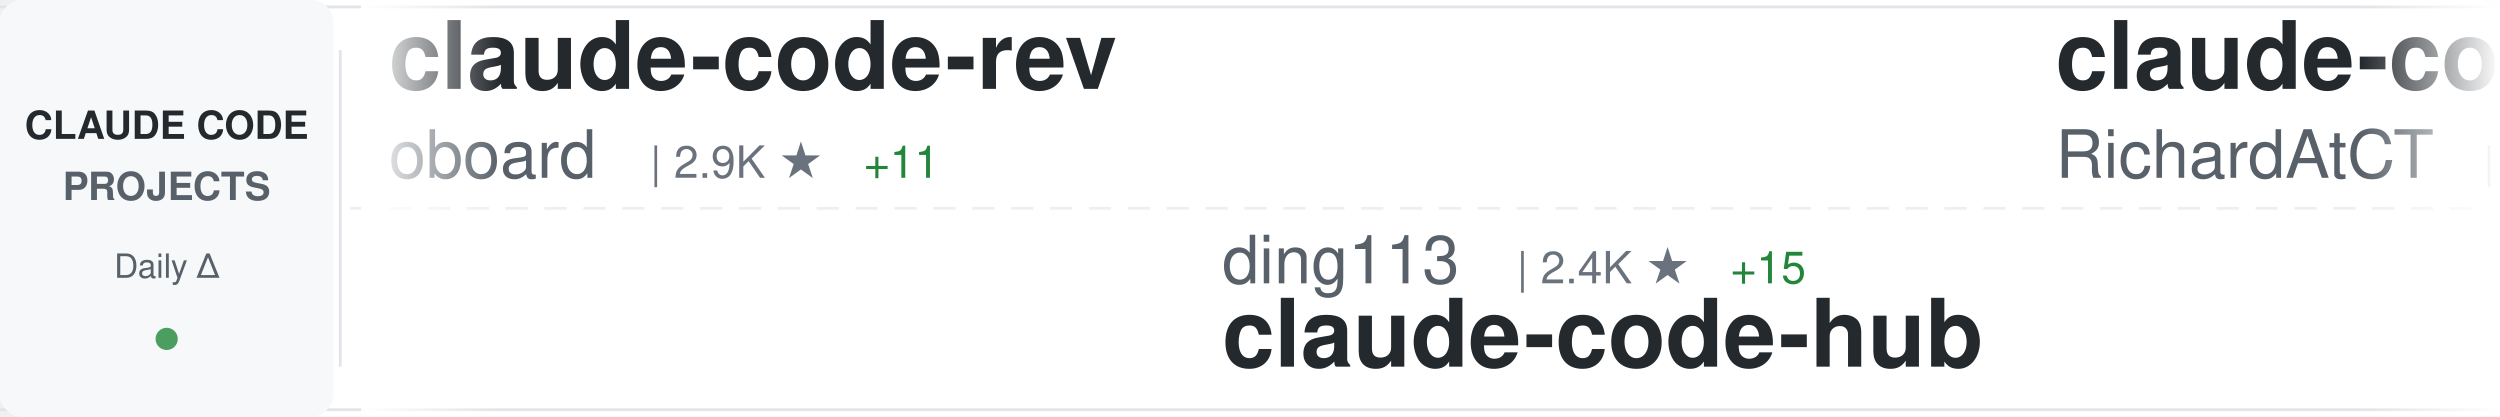
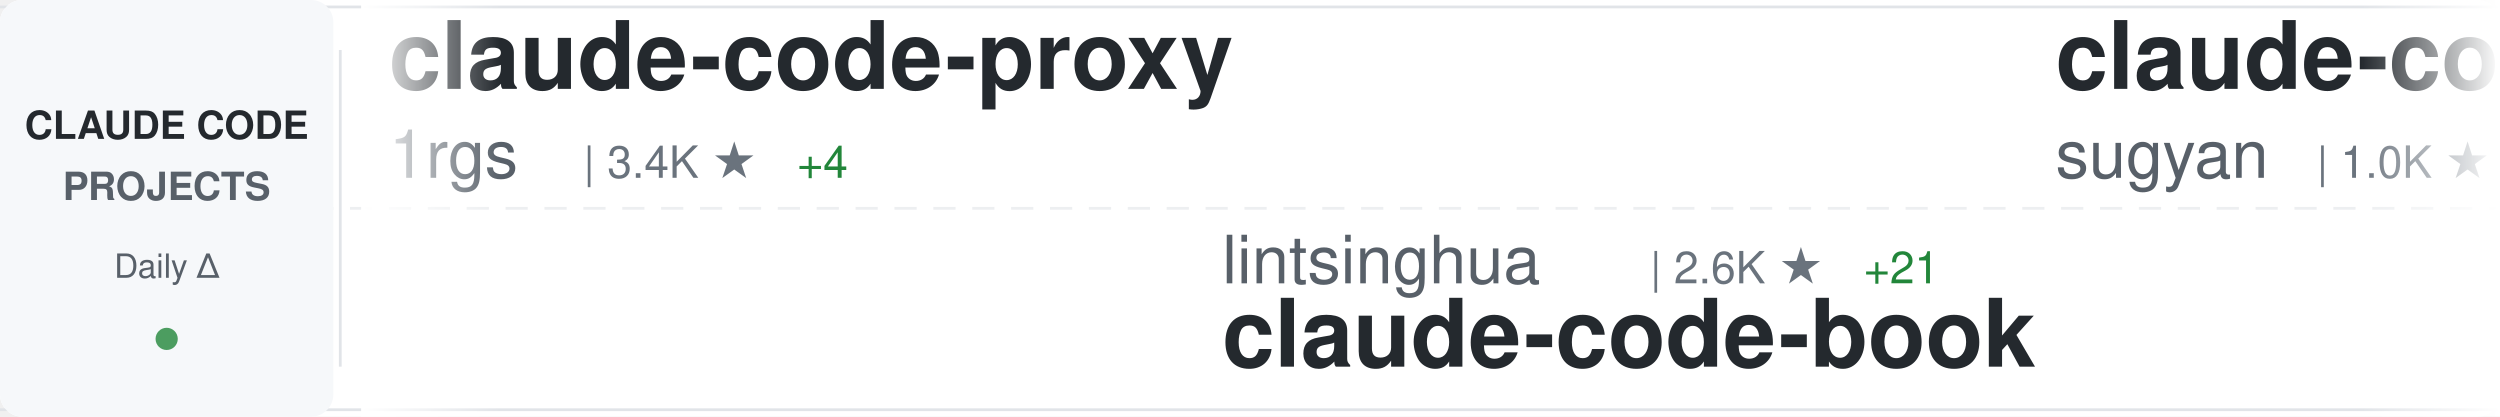
<svg xmlns="http://www.w3.org/2000/svg" width="900" height="150">
  <defs>
    <linearGradient id="awesomeLeftFade" x1="0%" y1="0%" x2="100%" y2="0%">
      <stop offset="0%" style="stop-color:#ffffff;stop-opacity:1" />
      <stop offset="100%" style="stop-color:#ffffff;stop-opacity:0" />
    </linearGradient>
    <linearGradient id="awesomeRightFade" x1="0%" y1="0%" x2="100%" y2="0%">
      <stop offset="0%" style="stop-color:#ffffff;stop-opacity:0" />
      <stop offset="100%" style="stop-color:#ffffff;stop-opacity:1" />
    </linearGradient>
  </defs>
  <rect width="900" height="150" fill="#ffffff" rx="8" />
  <rect x="0" y="2" width="900" height="1" fill="#e1e4e8" />
  <rect x="0" y="147" width="900" height="1" fill="#e1e4e8" />
  <line x1="0" y1="75" x2="900" y2="75" stroke="#e1e4e8" stroke-width="1" stroke-dasharray="8 6" opacity="0.6" />
  <rect x="0" y="0" width="120" height="150" fill="#f6f8fa" rx="8" />
  <text x="60" y="50" font-family="-apple-system, BlinkMacSystemFont, 'Segoe UI', Helvetica, Arial, sans-serif" font-size="14" font-weight="600" fill="#24292e" text-anchor="middle">CLAUDE CODE</text>
  <text x="60" y="72" font-family="-apple-system, BlinkMacSystemFont, 'Segoe UI', Helvetica, Arial, sans-serif" font-size="14" font-weight="600" fill="#586069" text-anchor="middle">PROJECTS</text>
  <text x="60" y="100" font-family="-apple-system, BlinkMacSystemFont, 'Segoe UI', Helvetica, Arial, sans-serif" font-size="12" font-weight="500" fill="#586069" text-anchor="middle">Daily Δ</text>
  <circle cx="60" cy="122" r="4" fill="#22863a" opacity="0.8" />
  <rect x="122" y="18" width="1" height="114" fill="#e1e4e8" />
  <clipPath id="awesomeTickerClip">
    <rect x="130" y="0" width="770" height="150" />
  </clipPath>
  <g clip-path="url(#awesomeTickerClip)">
    <g id="awesomeTickerItems">
      <animateTransform attributeName="transform" attributeType="XML" type="translate" from="0 0" to="-3000 0" dur="54s" repeatCount="indefinite" />
      <g transform="translate(0, 0)">
-         <text x="140" y="32" font-family="-apple-system, BlinkMacSystemFont, 'Segoe UI', Helvetica, Arial, sans-serif" font-size="34" font-weight="600" fill="#24292e">claude-code-rev</text>
-         <text x="140" y="64" font-family="-apple-system, BlinkMacSystemFont, 'Segoe UI', Helvetica, Arial, sans-serif" font-size="24" font-weight="400" fill="#586069">oboard</text>
-         <text x="234" y="64" font-family="-apple-system, BlinkMacSystemFont, 'Segoe UI', Helvetica, Arial, sans-serif" font-size="16" font-weight="500" fill="#6a737d">| 2.9K ★</text>
-         <text x="311" y="64" font-family="-apple-system, BlinkMacSystemFont, 'Segoe UI', Helvetica, Arial, sans-serif" font-size="16" font-weight="500" fill="#22863a"> +11</text>
+         <text x="140" y="32" font-family="-apple-system, BlinkMacSystemFont, 'Segoe UI', Helvetica, Arial, sans-serif" font-size="34" font-weight="600" fill="#24292e">claude-code-proxy</text>
+         <text x="140" y="64" font-family="-apple-system, BlinkMacSystemFont, 'Segoe UI', Helvetica, Arial, sans-serif" font-size="24" font-weight="400" fill="#586069">1rgs</text>
+         <text x="210" y="64" font-family="-apple-system, BlinkMacSystemFont, 'Segoe UI', Helvetica, Arial, sans-serif" font-size="16" font-weight="500" fill="#6a737d">| 3.4K ★</text>
+         <text x="287" y="64" font-family="-apple-system, BlinkMacSystemFont, 'Segoe UI', Helvetica, Arial, sans-serif" font-size="16" font-weight="500" fill="#22863a"> +4</text>
      </g>
      <g transform="translate(300, 0)">
-         <text x="140" y="102" font-family="-apple-system, BlinkMacSystemFont, 'Segoe UI', Helvetica, Arial, sans-serif" font-size="24" font-weight="400" fill="#586069">ding113</text>
-         <text x="246" y="102" font-family="-apple-system, BlinkMacSystemFont, 'Segoe UI', Helvetica, Arial, sans-serif" font-size="16" font-weight="500" fill="#6a737d">| 2.4K ★</text>
-         <text x="323" y="102" font-family="-apple-system, BlinkMacSystemFont, 'Segoe UI', Helvetica, Arial, sans-serif" font-size="16" font-weight="500" fill="#22863a"> +15</text>
-         <text x="140" y="132" font-family="-apple-system, BlinkMacSystemFont, 'Segoe UI', Helvetica, Arial, sans-serif" font-size="34" font-weight="600" fill="#24292e">claude-code-hub</text>
+         <text x="140" y="102" font-family="-apple-system, BlinkMacSystemFont, 'Segoe UI', Helvetica, Arial, sans-serif" font-size="24" font-weight="400" fill="#586069">lintsinghua</text>
+         <text x="294" y="102" font-family="-apple-system, BlinkMacSystemFont, 'Segoe UI', Helvetica, Arial, sans-serif" font-size="16" font-weight="500" fill="#6a737d">| 2.6K ★</text>
+         <text x="371" y="102" font-family="-apple-system, BlinkMacSystemFont, 'Segoe UI', Helvetica, Arial, sans-serif" font-size="16" font-weight="500" fill="#22863a"> +21</text>
+         <text x="140" y="132" font-family="-apple-system, BlinkMacSystemFont, 'Segoe UI', Helvetica, Arial, sans-serif" font-size="34" font-weight="600" fill="#24292e">claude-code-book</text>
      </g>
      <g transform="translate(600, 0)">
-         <text x="140" y="32" font-family="-apple-system, BlinkMacSystemFont, 'Segoe UI', Helvetica, Arial, sans-serif" font-size="34" font-weight="600" fill="#24292e">claude-code-telegram</text>
-         <text x="140" y="64" font-family="-apple-system, BlinkMacSystemFont, 'Segoe UI', Helvetica, Arial, sans-serif" font-size="24" font-weight="400" fill="#586069">RichardAtCT</text>
-         <text x="294" y="64" font-family="-apple-system, BlinkMacSystemFont, 'Segoe UI', Helvetica, Arial, sans-serif" font-size="16" font-weight="500" fill="#6a737d">| 2.4K ★</text>
-         <text x="371" y="64" font-family="-apple-system, BlinkMacSystemFont, 'Segoe UI', Helvetica, Arial, sans-serif" font-size="16" font-weight="500" fill="#22863a"> +10</text>
+         <text x="140" y="32" font-family="-apple-system, BlinkMacSystemFont, 'Segoe UI', Helvetica, Arial, sans-serif" font-size="34" font-weight="600" fill="#24292e">claude-code-webui</text>
+         <text x="140" y="64" font-family="-apple-system, BlinkMacSystemFont, 'Segoe UI', Helvetica, Arial, sans-serif" font-size="24" font-weight="400" fill="#586069">sugyan</text>
+         <text x="234" y="64" font-family="-apple-system, BlinkMacSystemFont, 'Segoe UI', Helvetica, Arial, sans-serif" font-size="16" font-weight="500" fill="#6a737d">| 1.0K ★</text>
+         <text x="311" y="64" font-family="-apple-system, BlinkMacSystemFont, 'Segoe UI', Helvetica, Arial, sans-serif" font-size="16" font-weight="500" fill="#22863a"> +2</text>
      </g>
      <g transform="translate(900, 0)">
-         <text x="140" y="102" font-family="-apple-system, BlinkMacSystemFont, 'Segoe UI', Helvetica, Arial, sans-serif" font-size="24" font-weight="400" fill="#586069">anthropics</text>
-         <text x="282" y="102" font-family="-apple-system, BlinkMacSystemFont, 'Segoe UI', Helvetica, Arial, sans-serif" font-size="16" font-weight="500" fill="#6a737d">| 115.4K ★</text>
-         <text x="377" y="102" font-family="-apple-system, BlinkMacSystemFont, 'Segoe UI', Helvetica, Arial, sans-serif" font-size="16" font-weight="500" fill="#22863a"> +571</text>
-         <text x="140" y="132" font-family="-apple-system, BlinkMacSystemFont, 'Segoe UI', Helvetica, Arial, sans-serif" font-size="34" font-weight="600" fill="#24292e">skills</text>
+         <text x="140" y="102" font-family="-apple-system, BlinkMacSystemFont, 'Segoe UI', Helvetica, Arial, sans-serif" font-size="24" font-weight="400" fill="#586069">chiragjoshi12</text>
+         <text x="318" y="102" font-family="-apple-system, BlinkMacSystemFont, 'Segoe UI', Helvetica, Arial, sans-serif" font-size="16" font-weight="500" fill="#6a737d">| 184 ★</text>
+         <text x="386" y="102" font-family="-apple-system, BlinkMacSystemFont, 'Segoe UI', Helvetica, Arial, sans-serif" font-size="16" font-weight="500" fill="#22863a"> +1</text>
+         <text x="140" y="132" font-family="-apple-system, BlinkMacSystemFont, 'Segoe UI', Helvetica, Arial, sans-serif" font-size="34" font-weight="600" fill="#24292e">claude-code</text>
      </g>
      <g transform="translate(1200, 0)">
        <text x="140" y="32" font-family="-apple-system, BlinkMacSystemFont, 'Segoe UI', Helvetica, Arial, sans-serif" font-size="34" font-weight="600" fill="#24292e">claude-code-showcase</text>
        <text x="140" y="64" font-family="-apple-system, BlinkMacSystemFont, 'Segoe UI', Helvetica, Arial, sans-serif" font-size="24" font-weight="400" fill="#586069">ChrisWiles</text>
        <text x="282" y="64" font-family="-apple-system, BlinkMacSystemFont, 'Segoe UI', Helvetica, Arial, sans-serif" font-size="16" font-weight="500" fill="#6a737d">| 5.8K ★</text>
        <text x="359" y="64" font-family="-apple-system, BlinkMacSystemFont, 'Segoe UI', Helvetica, Arial, sans-serif" font-size="16" font-weight="500" fill="#22863a"> +7</text>
      </g>
      <g transform="translate(1500, 0)">
-         <text x="140" y="102" font-family="-apple-system, BlinkMacSystemFont, 'Segoe UI', Helvetica, Arial, sans-serif" font-size="24" font-weight="400" fill="#586069">chauncygu</text>
-         <text x="270" y="102" font-family="-apple-system, BlinkMacSystemFont, 'Segoe UI', Helvetica, Arial, sans-serif" font-size="16" font-weight="500" fill="#6a737d">| 2.0K ★</text>
-         <text x="347" y="102" font-family="-apple-system, BlinkMacSystemFont, 'Segoe UI', Helvetica, Arial, sans-serif" font-size="16" font-weight="500" fill="#22863a"> +44</text>
-         <text x="140" y="132" font-family="-apple-system, BlinkMacSystemFont, 'Segoe UI', Helvetica, Arial, sans-serif" font-size="34" font-weight="600" fill="#24292e">collection-claude-code-s...</text>
+         <text x="140" y="102" font-family="-apple-system, BlinkMacSystemFont, 'Segoe UI', Helvetica, Arial, sans-serif" font-size="24" font-weight="400" fill="#586069">RichardAtCT</text>
+         <text x="294" y="102" font-family="-apple-system, BlinkMacSystemFont, 'Segoe UI', Helvetica, Arial, sans-serif" font-size="16" font-weight="500" fill="#6a737d">| 2.4K ★</text>
+         <text x="371" y="102" font-family="-apple-system, BlinkMacSystemFont, 'Segoe UI', Helvetica, Arial, sans-serif" font-size="16" font-weight="500" fill="#22863a"> +8</text>
+         <text x="140" y="132" font-family="-apple-system, BlinkMacSystemFont, 'Segoe UI', Helvetica, Arial, sans-serif" font-size="34" font-weight="600" fill="#24292e">claude-code-telegram</text>
      </g>
      <g transform="translate(1800, 0)">
-         <text x="140" y="32" font-family="-apple-system, BlinkMacSystemFont, 'Segoe UI', Helvetica, Arial, sans-serif" font-size="34" font-weight="600" fill="#24292e">everything-claude-code</text>
-         <text x="140" y="64" font-family="-apple-system, BlinkMacSystemFont, 'Segoe UI', Helvetica, Arial, sans-serif" font-size="24" font-weight="400" fill="#586069">affaan-m</text>
-         <text x="258" y="64" font-family="-apple-system, BlinkMacSystemFont, 'Segoe UI', Helvetica, Arial, sans-serif" font-size="16" font-weight="500" fill="#6a737d">| 151.7K ★</text>
-         <text x="353" y="64" font-family="-apple-system, BlinkMacSystemFont, 'Segoe UI', Helvetica, Arial, sans-serif" font-size="16" font-weight="500" fill="#22863a"> +1.2K</text>
+         <text x="140" y="32" font-family="-apple-system, BlinkMacSystemFont, 'Segoe UI', Helvetica, Arial, sans-serif" font-size="34" font-weight="600" fill="#24292e">antigravity-awesome-skil...</text>
+         <text x="140" y="64" font-family="-apple-system, BlinkMacSystemFont, 'Segoe UI', Helvetica, Arial, sans-serif" font-size="24" font-weight="400" fill="#586069">sickn33</text>
+         <text x="246" y="64" font-family="-apple-system, BlinkMacSystemFont, 'Segoe UI', Helvetica, Arial, sans-serif" font-size="16" font-weight="500" fill="#6a737d">| 32.3K ★</text>
+         <text x="332" y="64" font-family="-apple-system, BlinkMacSystemFont, 'Segoe UI', Helvetica, Arial, sans-serif" font-size="16" font-weight="500" fill="#22863a"> +196</text>
      </g>
      <g transform="translate(2100, 0)">
+         <text x="140" y="102" font-family="-apple-system, BlinkMacSystemFont, 'Segoe UI', Helvetica, Arial, sans-serif" font-size="24" font-weight="400" fill="#586069">slopus</text>
+         <text x="234" y="102" font-family="-apple-system, BlinkMacSystemFont, 'Segoe UI', Helvetica, Arial, sans-serif" font-size="16" font-weight="500" fill="#6a737d">| 17.8K ★</text>
+         <text x="320" y="102" font-family="-apple-system, BlinkMacSystemFont, 'Segoe UI', Helvetica, Arial, sans-serif" font-size="16" font-weight="500" fill="#22863a"> +79</text>
+         <text x="140" y="132" font-family="-apple-system, BlinkMacSystemFont, 'Segoe UI', Helvetica, Arial, sans-serif" font-size="34" font-weight="600" fill="#24292e">happy</text>
+       </g>
+       <g transform="translate(2400, 0)">
+         <text x="140" y="32" font-family="-apple-system, BlinkMacSystemFont, 'Segoe UI', Helvetica, Arial, sans-serif" font-size="34" font-weight="600" fill="#24292e">claude-code</text>
+         <text x="140" y="64" font-family="-apple-system, BlinkMacSystemFont, 'Segoe UI', Helvetica, Arial, sans-serif" font-size="24" font-weight="400" fill="#586069">yasasbanukaofficial</text>
+         <text x="390" y="64" font-family="-apple-system, BlinkMacSystemFont, 'Segoe UI', Helvetica, Arial, sans-serif" font-size="16" font-weight="500" fill="#6a737d">| 2.3K ★</text>
+         <text x="467" y="64" font-family="-apple-system, BlinkMacSystemFont, 'Segoe UI', Helvetica, Arial, sans-serif" font-size="16" font-weight="500" fill="#22863a"> +83</text>
+       </g>
+       <g transform="translate(2700, 0)">
        <text x="140" y="102" font-family="-apple-system, BlinkMacSystemFont, 'Segoe UI', Helvetica, Arial, sans-serif" font-size="24" font-weight="400" fill="#586069">Windy3f3f3f3f</text>
        <text x="318" y="102" font-family="-apple-system, BlinkMacSystemFont, 'Segoe UI', Helvetica, Arial, sans-serif" font-size="16" font-weight="500" fill="#6a737d">| 1.8K ★</text>
-         <text x="395" y="102" font-family="-apple-system, BlinkMacSystemFont, 'Segoe UI', Helvetica, Arial, sans-serif" font-size="16" font-weight="500" fill="#22863a"> +35</text>
+         <text x="395" y="102" font-family="-apple-system, BlinkMacSystemFont, 'Segoe UI', Helvetica, Arial, sans-serif" font-size="16" font-weight="500" fill="#22863a"> +29</text>
        <text x="140" y="132" font-family="-apple-system, BlinkMacSystemFont, 'Segoe UI', Helvetica, Arial, sans-serif" font-size="34" font-weight="600" fill="#24292e">how-claude-code-works</text>
      </g>
-       <g transform="translate(2400, 0)">
-         <text x="140" y="32" font-family="-apple-system, BlinkMacSystemFont, 'Segoe UI', Helvetica, Arial, sans-serif" font-size="34" font-weight="600" fill="#24292e">cc-haha</text>
-         <text x="140" y="64" font-family="-apple-system, BlinkMacSystemFont, 'Segoe UI', Helvetica, Arial, sans-serif" font-size="24" font-weight="400" fill="#586069">NanmiCoder</text>
-         <text x="282" y="64" font-family="-apple-system, BlinkMacSystemFont, 'Segoe UI', Helvetica, Arial, sans-serif" font-size="16" font-weight="500" fill="#6a737d">| 5.8K ★</text>
-         <text x="359" y="64" font-family="-apple-system, BlinkMacSystemFont, 'Segoe UI', Helvetica, Arial, sans-serif" font-size="16" font-weight="500" fill="#22863a"> +50</text>
-       </g>
-       <g transform="translate(2700, 0)">
-         <text x="140" y="102" font-family="-apple-system, BlinkMacSystemFont, 'Segoe UI', Helvetica, Arial, sans-serif" font-size="24" font-weight="400" fill="#586069">777genius</text>
-         <text x="270" y="102" font-family="-apple-system, BlinkMacSystemFont, 'Segoe UI', Helvetica, Arial, sans-serif" font-size="16" font-weight="500" fill="#6a737d">| 894 ★</text>
-         <text x="338" y="102" font-family="-apple-system, BlinkMacSystemFont, 'Segoe UI', Helvetica, Arial, sans-serif" font-size="16" font-weight="500" fill="#22863a"> +1</text>
-         <text x="140" y="132" font-family="-apple-system, BlinkMacSystemFont, 'Segoe UI', Helvetica, Arial, sans-serif" font-size="34" font-weight="600" fill="#24292e">claude-code-source-code</text>
-       </g>
      <g transform="translate(3000, 0)">
-         <text x="140" y="32" font-family="-apple-system, BlinkMacSystemFont, 'Segoe UI', Helvetica, Arial, sans-serif" font-size="34" font-weight="600" fill="#24292e">claude-code-rev</text>
-         <text x="140" y="64" font-family="-apple-system, BlinkMacSystemFont, 'Segoe UI', Helvetica, Arial, sans-serif" font-size="24" font-weight="400" fill="#586069">oboard</text>
-         <text x="234" y="64" font-family="-apple-system, BlinkMacSystemFont, 'Segoe UI', Helvetica, Arial, sans-serif" font-size="16" font-weight="500" fill="#6a737d">| 2.9K ★</text>
-         <text x="311" y="64" font-family="-apple-system, BlinkMacSystemFont, 'Segoe UI', Helvetica, Arial, sans-serif" font-size="16" font-weight="500" fill="#22863a"> +11</text>
+         <text x="140" y="32" font-family="-apple-system, BlinkMacSystemFont, 'Segoe UI', Helvetica, Arial, sans-serif" font-size="34" font-weight="600" fill="#24292e">claude-code-proxy</text>
+         <text x="140" y="64" font-family="-apple-system, BlinkMacSystemFont, 'Segoe UI', Helvetica, Arial, sans-serif" font-size="24" font-weight="400" fill="#586069">1rgs</text>
+         <text x="210" y="64" font-family="-apple-system, BlinkMacSystemFont, 'Segoe UI', Helvetica, Arial, sans-serif" font-size="16" font-weight="500" fill="#6a737d">| 3.4K ★</text>
+         <text x="287" y="64" font-family="-apple-system, BlinkMacSystemFont, 'Segoe UI', Helvetica, Arial, sans-serif" font-size="16" font-weight="500" fill="#22863a"> +4</text>
      </g>
      <g transform="translate(3300, 0)">
-         <text x="140" y="102" font-family="-apple-system, BlinkMacSystemFont, 'Segoe UI', Helvetica, Arial, sans-serif" font-size="24" font-weight="400" fill="#586069">ding113</text>
-         <text x="246" y="102" font-family="-apple-system, BlinkMacSystemFont, 'Segoe UI', Helvetica, Arial, sans-serif" font-size="16" font-weight="500" fill="#6a737d">| 2.4K ★</text>
-         <text x="323" y="102" font-family="-apple-system, BlinkMacSystemFont, 'Segoe UI', Helvetica, Arial, sans-serif" font-size="16" font-weight="500" fill="#22863a"> +15</text>
-         <text x="140" y="132" font-family="-apple-system, BlinkMacSystemFont, 'Segoe UI', Helvetica, Arial, sans-serif" font-size="34" font-weight="600" fill="#24292e">claude-code-hub</text>
+         <text x="140" y="102" font-family="-apple-system, BlinkMacSystemFont, 'Segoe UI', Helvetica, Arial, sans-serif" font-size="24" font-weight="400" fill="#586069">lintsinghua</text>
+         <text x="294" y="102" font-family="-apple-system, BlinkMacSystemFont, 'Segoe UI', Helvetica, Arial, sans-serif" font-size="16" font-weight="500" fill="#6a737d">| 2.6K ★</text>
+         <text x="371" y="102" font-family="-apple-system, BlinkMacSystemFont, 'Segoe UI', Helvetica, Arial, sans-serif" font-size="16" font-weight="500" fill="#22863a"> +21</text>
+         <text x="140" y="132" font-family="-apple-system, BlinkMacSystemFont, 'Segoe UI', Helvetica, Arial, sans-serif" font-size="34" font-weight="600" fill="#24292e">claude-code-book</text>
      </g>
      <g transform="translate(3600, 0)">
-         <text x="140" y="32" font-family="-apple-system, BlinkMacSystemFont, 'Segoe UI', Helvetica, Arial, sans-serif" font-size="34" font-weight="600" fill="#24292e">claude-code-telegram</text>
-         <text x="140" y="64" font-family="-apple-system, BlinkMacSystemFont, 'Segoe UI', Helvetica, Arial, sans-serif" font-size="24" font-weight="400" fill="#586069">RichardAtCT</text>
-         <text x="294" y="64" font-family="-apple-system, BlinkMacSystemFont, 'Segoe UI', Helvetica, Arial, sans-serif" font-size="16" font-weight="500" fill="#6a737d">| 2.4K ★</text>
-         <text x="371" y="64" font-family="-apple-system, BlinkMacSystemFont, 'Segoe UI', Helvetica, Arial, sans-serif" font-size="16" font-weight="500" fill="#22863a"> +10</text>
+         <text x="140" y="32" font-family="-apple-system, BlinkMacSystemFont, 'Segoe UI', Helvetica, Arial, sans-serif" font-size="34" font-weight="600" fill="#24292e">claude-code-webui</text>
+         <text x="140" y="64" font-family="-apple-system, BlinkMacSystemFont, 'Segoe UI', Helvetica, Arial, sans-serif" font-size="24" font-weight="400" fill="#586069">sugyan</text>
+         <text x="234" y="64" font-family="-apple-system, BlinkMacSystemFont, 'Segoe UI', Helvetica, Arial, sans-serif" font-size="16" font-weight="500" fill="#6a737d">| 1.0K ★</text>
+         <text x="311" y="64" font-family="-apple-system, BlinkMacSystemFont, 'Segoe UI', Helvetica, Arial, sans-serif" font-size="16" font-weight="500" fill="#22863a"> +2</text>
      </g>
      <g transform="translate(3900, 0)">
-         <text x="140" y="102" font-family="-apple-system, BlinkMacSystemFont, 'Segoe UI', Helvetica, Arial, sans-serif" font-size="24" font-weight="400" fill="#586069">anthropics</text>
-         <text x="282" y="102" font-family="-apple-system, BlinkMacSystemFont, 'Segoe UI', Helvetica, Arial, sans-serif" font-size="16" font-weight="500" fill="#6a737d">| 115.4K ★</text>
-         <text x="377" y="102" font-family="-apple-system, BlinkMacSystemFont, 'Segoe UI', Helvetica, Arial, sans-serif" font-size="16" font-weight="500" fill="#22863a"> +571</text>
-         <text x="140" y="132" font-family="-apple-system, BlinkMacSystemFont, 'Segoe UI', Helvetica, Arial, sans-serif" font-size="34" font-weight="600" fill="#24292e">skills</text>
+         <text x="140" y="102" font-family="-apple-system, BlinkMacSystemFont, 'Segoe UI', Helvetica, Arial, sans-serif" font-size="24" font-weight="400" fill="#586069">chiragjoshi12</text>
+         <text x="318" y="102" font-family="-apple-system, BlinkMacSystemFont, 'Segoe UI', Helvetica, Arial, sans-serif" font-size="16" font-weight="500" fill="#6a737d">| 184 ★</text>
+         <text x="386" y="102" font-family="-apple-system, BlinkMacSystemFont, 'Segoe UI', Helvetica, Arial, sans-serif" font-size="16" font-weight="500" fill="#22863a"> +1</text>
+         <text x="140" y="132" font-family="-apple-system, BlinkMacSystemFont, 'Segoe UI', Helvetica, Arial, sans-serif" font-size="34" font-weight="600" fill="#24292e">claude-code</text>
      </g>
    </g>
  </g>
  <rect x="130" y="0" width="50" height="150" fill="url(#awesomeLeftFade)" />
  <rect x="850" y="0" width="50" height="150" fill="url(#awesomeRightFade)" />
</svg>
